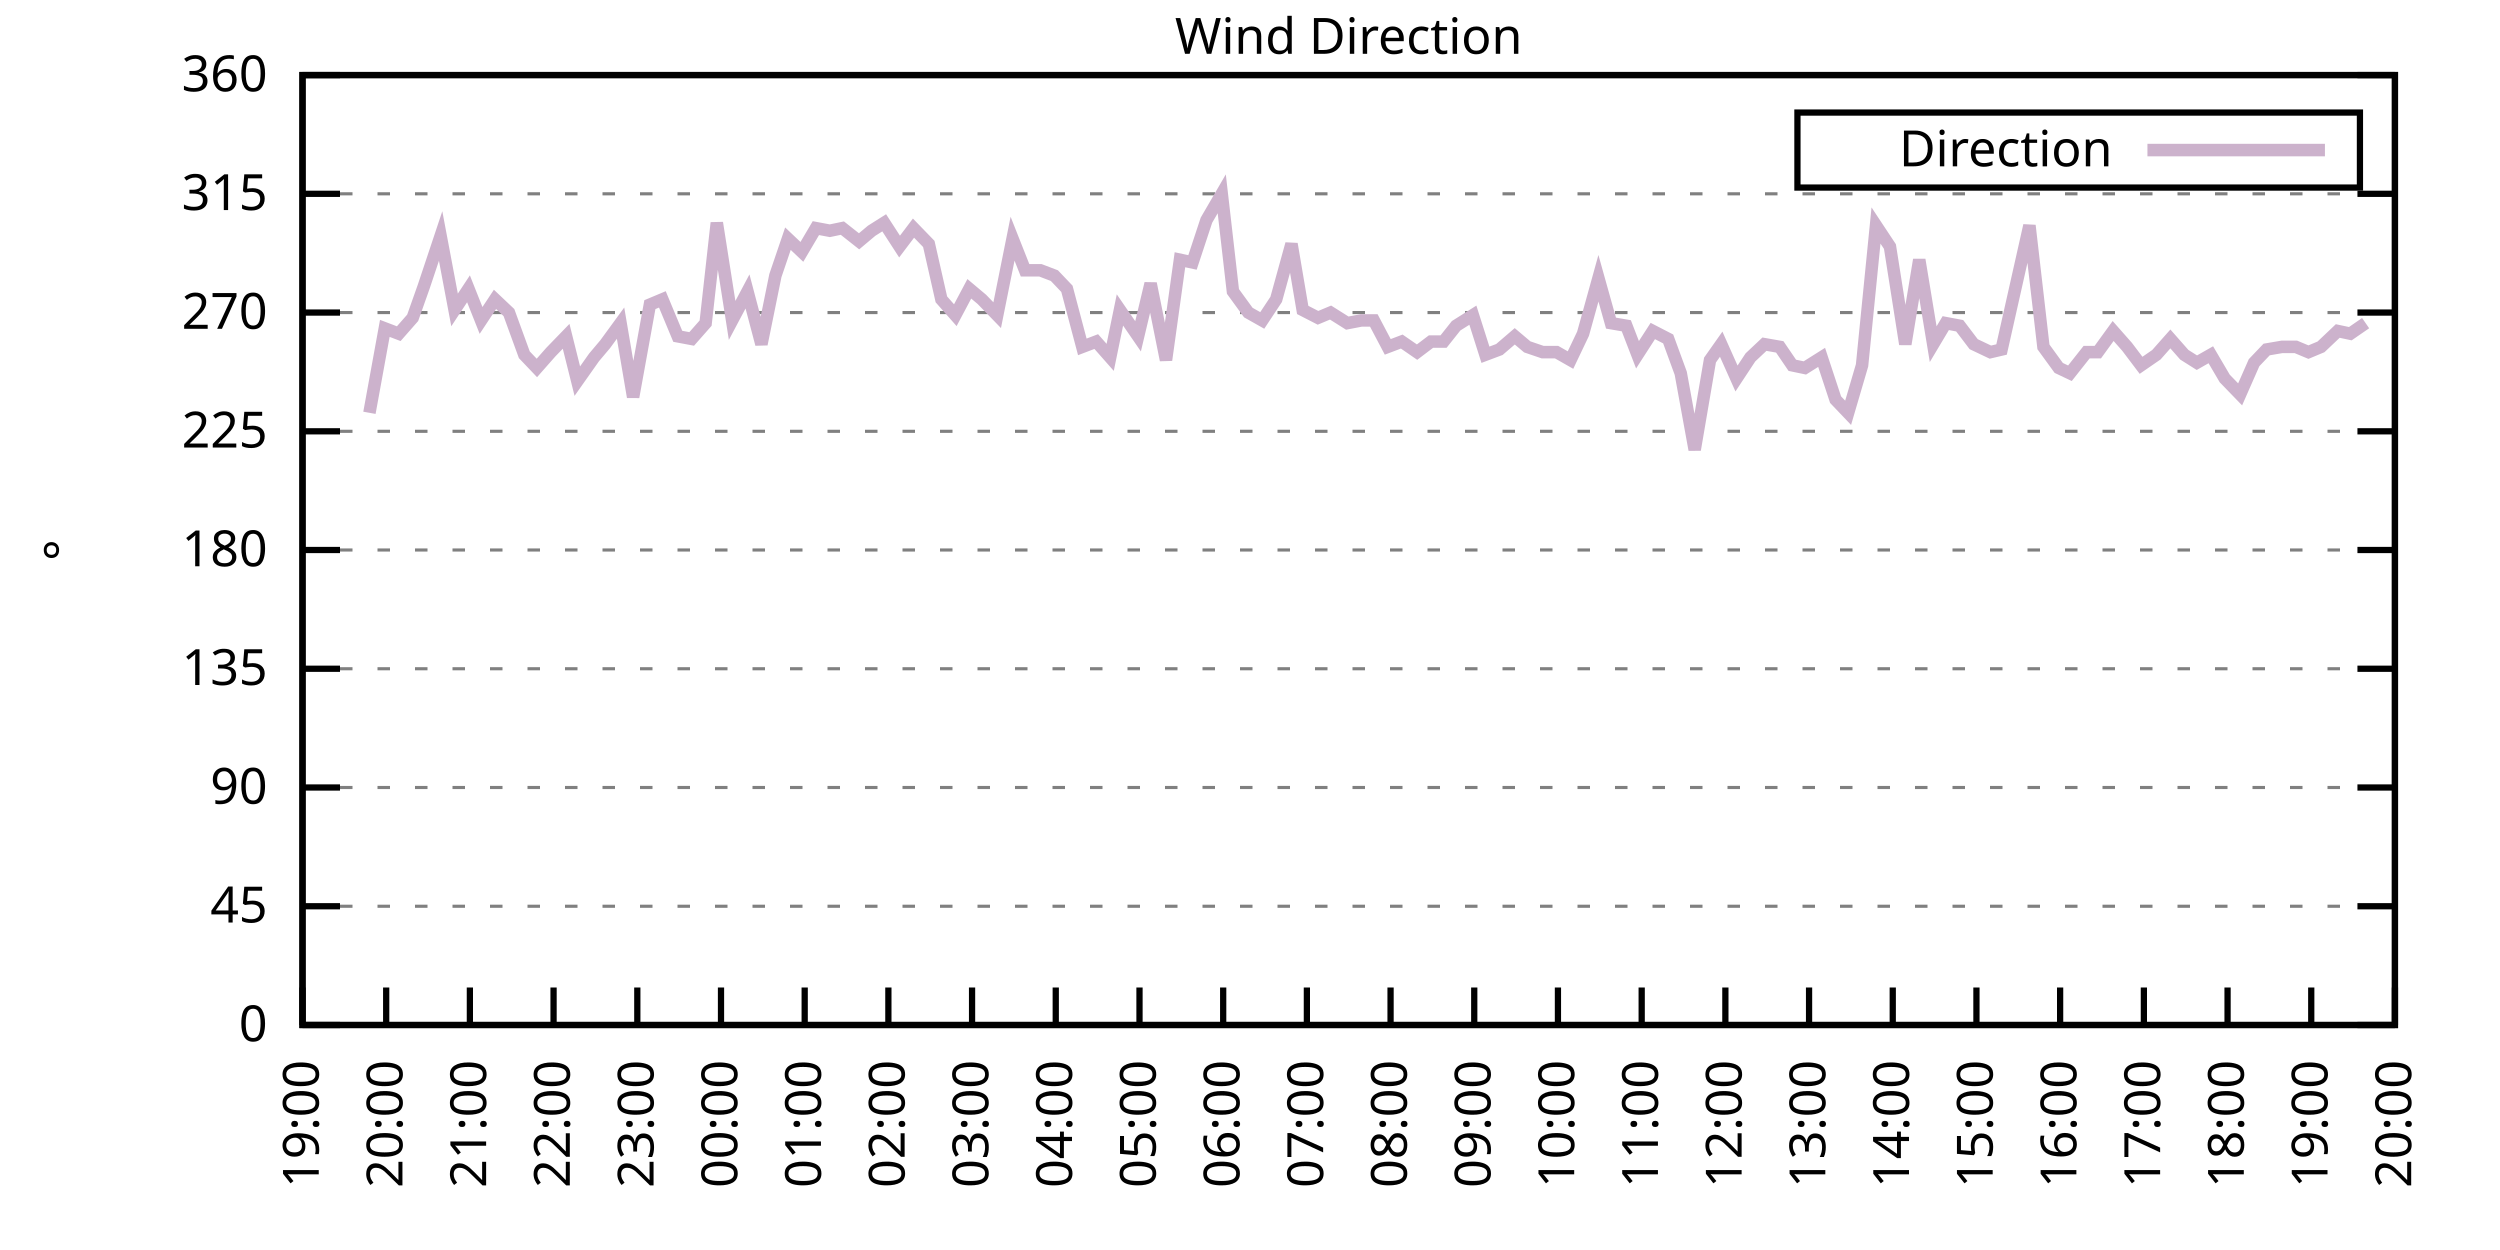
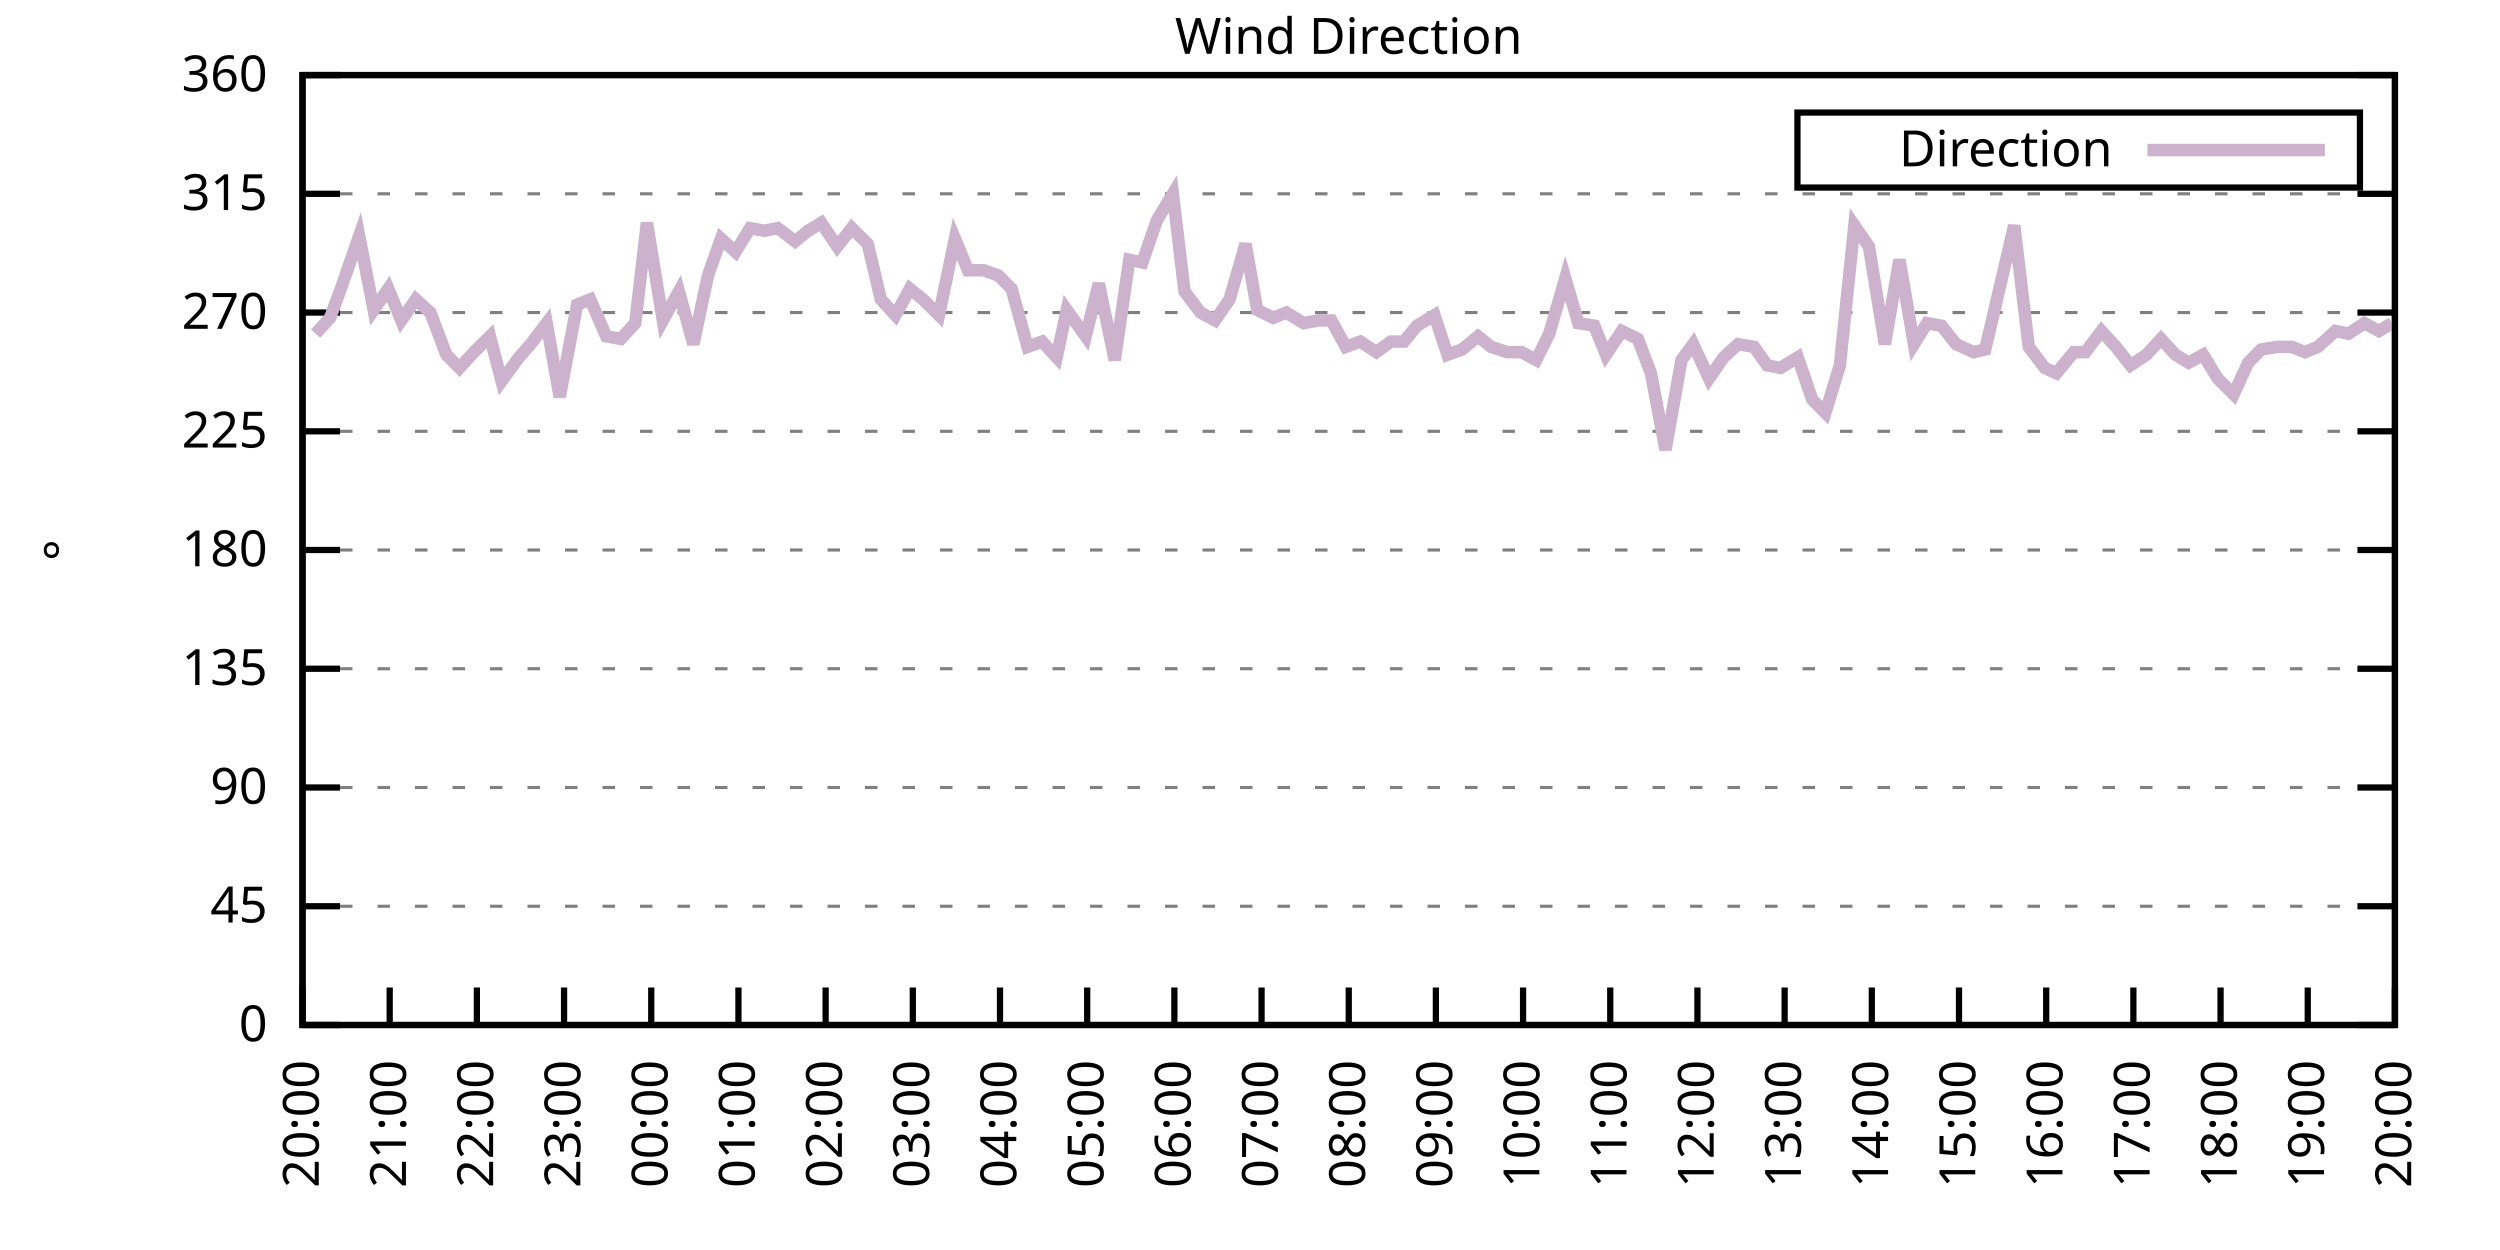
<svg xmlns="http://www.w3.org/2000/svg" xmlns:xlink="http://www.w3.org/1999/xlink" width="400" height="200" viewBox="0 0 400 200">
  <g id="gnuplot_canvas">
    <rect x="0" y="0" width="400" height="200" fill="none" />
    <defs>
      <circle id="gpDot" r="0.5" stroke-width="0.5" stroke="currentColor" />
      <path id="gpPt0" stroke-width="0.333" stroke="currentColor" d="M-1,0 h2 M0,-1 v2" />
      <path id="gpPt1" stroke-width="0.333" stroke="currentColor" d="M-1,-1 L1,1 M1,-1 L-1,1" />
      <path id="gpPt2" stroke-width="0.333" stroke="currentColor" d="M-1,0 L1,0 M0,-1 L0,1 M-1,-1 L1,1 M-1,1 L1,-1" />
      <rect id="gpPt3" stroke-width="0.333" stroke="currentColor" x="-1" y="-1" width="2" height="2" />
      <rect id="gpPt4" stroke-width="0.333" stroke="currentColor" fill="currentColor" x="-1" y="-1" width="2" height="2" />
      <circle id="gpPt5" stroke-width="0.333" stroke="currentColor" cx="0" cy="0" r="1" />
      <use xlink:href="#gpPt5" id="gpPt6" fill="currentColor" stroke="none" />
      <path id="gpPt7" stroke-width="0.333" stroke="currentColor" d="M0,-1.33 L-1.33,0.67 L1.33,0.67 z" />
      <use xlink:href="#gpPt7" id="gpPt8" fill="currentColor" stroke="none" />
      <use xlink:href="#gpPt7" id="gpPt9" stroke="currentColor" transform="rotate(180)" />
      <use xlink:href="#gpPt9" id="gpPt10" fill="currentColor" stroke="none" />
      <use xlink:href="#gpPt3" id="gpPt11" stroke="currentColor" transform="rotate(45)" />
      <use xlink:href="#gpPt11" id="gpPt12" fill="currentColor" stroke="none" />
      <path id="gpPt13" stroke-width="0.333" stroke="currentColor" d="M0,1.330 L1.265,0.411 L0.782,-1.067 L-0.782,-1.076 L-1.265,0.411 z" />
      <use xlink:href="#gpPt13" id="gpPt14" fill="currentColor" stroke="none" />
      <filter id="textbox" filterUnits="objectBoundingBox" x="0" y="0" height="1" width="1">
        <feFlood flood-color="white" flood-opacity="1" result="bgnd" />
        <feComposite in="SourceGraphic" in2="bgnd" operator="atop" />
      </filter>
      <filter id="greybox" filterUnits="objectBoundingBox" x="0" y="0" height="1" width="1">
        <feFlood flood-color="lightgrey" flood-opacity="1" result="grey" />
        <feComposite in="SourceGraphic" in2="grey" operator="atop" />
      </filter>
    </defs>
    <g fill="none" color="white" stroke="currentColor" stroke-width="1.00" stroke-linecap="butt" stroke-linejoin="miter">
</g>
    <g fill="none" color="black" stroke="currentColor" stroke-width="1.00" stroke-linecap="butt" stroke-linejoin="miter">
      <g stroke="none" shape-rendering="crispEdges">
        <polygon fill="rgb(255, 255, 255)" points="48.40,164.00 383.18,164.00 383.18,12.02 48.40,12.02 " />
      </g>
    </g>
    <g fill="none" color="black" stroke="currentColor" stroke-width="1.00" stroke-linecap="butt" stroke-linejoin="miter">
</g>
    <g fill="none" color="black" stroke="black" stroke-width="0.50" stroke-linecap="butt" stroke-linejoin="miter">
</g>
    <g fill="none" color="gray" stroke="currentColor" stroke-width="0.50" stroke-linecap="butt" stroke-linejoin="miter">
      <path stroke="gray" stroke-dasharray="2,4" class="gridline" d="M48.40,164.00 L383.19,164.00  " />
    </g>
    <g fill="none" color="gray" stroke="gray" stroke-width="1.00" stroke-linecap="butt" stroke-linejoin="miter">
</g>
    <g fill="none" color="black" stroke="currentColor" stroke-width="1.00" stroke-linecap="butt" stroke-linejoin="miter">
      <path stroke="black" d="M48.40,164.00 L54.40,164.00 M383.19,164.00 L377.19,164.00  " />
      <g transform="translate(42.80,166.60)" stroke="none" fill="black" font-family="Sans" font-size="8.00" text-anchor="end">
        <text>
          <tspan font-family="Sans"> 0</tspan>
        </text>
      </g>
    </g>
    <g fill="none" color="black" stroke="currentColor" stroke-width="1.00" stroke-linecap="butt" stroke-linejoin="miter">
</g>
    <g fill="none" color="black" stroke="black" stroke-width="0.50" stroke-linecap="butt" stroke-linejoin="miter">
</g>
    <g fill="none" color="gray" stroke="currentColor" stroke-width="0.50" stroke-linecap="butt" stroke-linejoin="miter">
      <path stroke="gray" stroke-dasharray="2,4" class="gridline" d="M48.40,145.00 L383.19,145.00  " />
    </g>
    <g fill="none" color="gray" stroke="gray" stroke-width="1.00" stroke-linecap="butt" stroke-linejoin="miter">
</g>
    <g fill="none" color="black" stroke="currentColor" stroke-width="1.00" stroke-linecap="butt" stroke-linejoin="miter">
      <path stroke="black" d="M48.40,145.00 L54.40,145.00 M383.19,145.00 L377.19,145.00  " />
      <g transform="translate(42.80,147.60)" stroke="none" fill="black" font-family="Sans" font-size="8.00" text-anchor="end">
        <text>
          <tspan font-family="Sans"> 45</tspan>
        </text>
      </g>
    </g>
    <g fill="none" color="black" stroke="currentColor" stroke-width="1.00" stroke-linecap="butt" stroke-linejoin="miter">
</g>
    <g fill="none" color="black" stroke="black" stroke-width="0.50" stroke-linecap="butt" stroke-linejoin="miter">
</g>
    <g fill="none" color="gray" stroke="currentColor" stroke-width="0.50" stroke-linecap="butt" stroke-linejoin="miter">
      <path stroke="gray" stroke-dasharray="2,4" class="gridline" d="M48.40,126.00 L383.19,126.00  " />
    </g>
    <g fill="none" color="gray" stroke="gray" stroke-width="1.00" stroke-linecap="butt" stroke-linejoin="miter">
</g>
    <g fill="none" color="black" stroke="currentColor" stroke-width="1.00" stroke-linecap="butt" stroke-linejoin="miter">
      <path stroke="black" d="M48.40,126.00 L54.40,126.00 M383.19,126.00 L377.19,126.00  " />
      <g transform="translate(42.80,128.60)" stroke="none" fill="black" font-family="Sans" font-size="8.00" text-anchor="end">
        <text>
          <tspan font-family="Sans"> 90</tspan>
        </text>
      </g>
    </g>
    <g fill="none" color="black" stroke="currentColor" stroke-width="1.00" stroke-linecap="butt" stroke-linejoin="miter">
</g>
    <g fill="none" color="black" stroke="black" stroke-width="0.50" stroke-linecap="butt" stroke-linejoin="miter">
</g>
    <g fill="none" color="gray" stroke="currentColor" stroke-width="0.50" stroke-linecap="butt" stroke-linejoin="miter">
      <path stroke="gray" stroke-dasharray="2,4" class="gridline" d="M48.40,107.00 L383.19,107.00  " />
    </g>
    <g fill="none" color="gray" stroke="gray" stroke-width="1.00" stroke-linecap="butt" stroke-linejoin="miter">
</g>
    <g fill="none" color="black" stroke="currentColor" stroke-width="1.00" stroke-linecap="butt" stroke-linejoin="miter">
      <path stroke="black" d="M48.40,107.00 L54.40,107.00 M383.19,107.00 L377.19,107.00  " />
      <g transform="translate(42.80,109.60)" stroke="none" fill="black" font-family="Sans" font-size="8.00" text-anchor="end">
        <text>
          <tspan font-family="Sans"> 135</tspan>
        </text>
      </g>
    </g>
    <g fill="none" color="black" stroke="currentColor" stroke-width="1.00" stroke-linecap="butt" stroke-linejoin="miter">
</g>
    <g fill="none" color="black" stroke="black" stroke-width="0.50" stroke-linecap="butt" stroke-linejoin="miter">
</g>
    <g fill="none" color="gray" stroke="currentColor" stroke-width="0.50" stroke-linecap="butt" stroke-linejoin="miter">
      <path stroke="gray" stroke-dasharray="2,4" class="gridline" d="M48.40,88.00 L383.19,88.00  " />
    </g>
    <g fill="none" color="gray" stroke="gray" stroke-width="1.00" stroke-linecap="butt" stroke-linejoin="miter">
</g>
    <g fill="none" color="black" stroke="currentColor" stroke-width="1.00" stroke-linecap="butt" stroke-linejoin="miter">
      <path stroke="black" d="M48.40,88.00 L54.40,88.00 M383.19,88.00 L377.19,88.00  " />
      <g transform="translate(42.80,90.60)" stroke="none" fill="black" font-family="Sans" font-size="8.00" text-anchor="end">
        <text>
          <tspan font-family="Sans"> 180</tspan>
        </text>
      </g>
    </g>
    <g fill="none" color="black" stroke="currentColor" stroke-width="1.00" stroke-linecap="butt" stroke-linejoin="miter">
</g>
    <g fill="none" color="black" stroke="black" stroke-width="0.50" stroke-linecap="butt" stroke-linejoin="miter">
</g>
    <g fill="none" color="gray" stroke="currentColor" stroke-width="0.50" stroke-linecap="butt" stroke-linejoin="miter">
      <path stroke="gray" stroke-dasharray="2,4" class="gridline" d="M48.40,69.01 L383.19,69.01  " />
    </g>
    <g fill="none" color="gray" stroke="gray" stroke-width="1.00" stroke-linecap="butt" stroke-linejoin="miter">
</g>
    <g fill="none" color="black" stroke="currentColor" stroke-width="1.00" stroke-linecap="butt" stroke-linejoin="miter">
      <path stroke="black" d="M48.40,69.01 L54.40,69.01 M383.19,69.01 L377.19,69.01  " />
      <g transform="translate(42.80,71.61)" stroke="none" fill="black" font-family="Sans" font-size="8.00" text-anchor="end">
        <text>
          <tspan font-family="Sans"> 225</tspan>
        </text>
      </g>
    </g>
    <g fill="none" color="black" stroke="currentColor" stroke-width="1.00" stroke-linecap="butt" stroke-linejoin="miter">
</g>
    <g fill="none" color="black" stroke="black" stroke-width="0.50" stroke-linecap="butt" stroke-linejoin="miter">
</g>
    <g fill="none" color="gray" stroke="currentColor" stroke-width="0.50" stroke-linecap="butt" stroke-linejoin="miter">
      <path stroke="gray" stroke-dasharray="2,4" class="gridline" d="M48.40,50.01 L383.19,50.01  " />
    </g>
    <g fill="none" color="gray" stroke="gray" stroke-width="1.00" stroke-linecap="butt" stroke-linejoin="miter">
</g>
    <g fill="none" color="black" stroke="currentColor" stroke-width="1.00" stroke-linecap="butt" stroke-linejoin="miter">
      <path stroke="black" d="M48.40,50.01 L54.40,50.01 M383.19,50.01 L377.19,50.01  " />
      <g transform="translate(42.80,52.61)" stroke="none" fill="black" font-family="Sans" font-size="8.00" text-anchor="end">
        <text>
          <tspan font-family="Sans"> 270</tspan>
        </text>
      </g>
    </g>
    <g fill="none" color="black" stroke="currentColor" stroke-width="1.00" stroke-linecap="butt" stroke-linejoin="miter">
</g>
    <g fill="none" color="black" stroke="black" stroke-width="0.50" stroke-linecap="butt" stroke-linejoin="miter">
</g>
    <g fill="none" color="gray" stroke="currentColor" stroke-width="0.50" stroke-linecap="butt" stroke-linejoin="miter">
      <path stroke="gray" stroke-dasharray="2,4" class="gridline" d="M48.40,31.01 L383.19,31.01  " />
    </g>
    <g fill="none" color="gray" stroke="gray" stroke-width="1.00" stroke-linecap="butt" stroke-linejoin="miter">
</g>
    <g fill="none" color="black" stroke="currentColor" stroke-width="1.00" stroke-linecap="butt" stroke-linejoin="miter">
      <path stroke="black" d="M48.40,31.01 L54.40,31.01 M383.19,31.01 L377.19,31.01  " />
      <g transform="translate(42.80,33.61)" stroke="none" fill="black" font-family="Sans" font-size="8.00" text-anchor="end">
        <text>
          <tspan font-family="Sans"> 315</tspan>
        </text>
      </g>
    </g>
    <g fill="none" color="black" stroke="currentColor" stroke-width="1.00" stroke-linecap="butt" stroke-linejoin="miter">
</g>
    <g fill="none" color="black" stroke="black" stroke-width="0.50" stroke-linecap="butt" stroke-linejoin="miter">
</g>
    <g fill="none" color="gray" stroke="currentColor" stroke-width="0.50" stroke-linecap="butt" stroke-linejoin="miter">
      <path stroke="gray" stroke-dasharray="2,4" class="gridline" d="M48.40,12.01 L383.19,12.01  " />
    </g>
    <g fill="none" color="gray" stroke="gray" stroke-width="1.00" stroke-linecap="butt" stroke-linejoin="miter">
</g>
    <g fill="none" color="black" stroke="currentColor" stroke-width="1.00" stroke-linecap="butt" stroke-linejoin="miter">
      <path stroke="black" d="M48.40,12.01 L54.40,12.01 M383.19,12.01 L377.19,12.01  " />
      <g transform="translate(42.80,14.61)" stroke="none" fill="black" font-family="Sans" font-size="8.00" text-anchor="end">
        <text>
          <tspan font-family="Sans"> 360</tspan>
        </text>
      </g>
    </g>
    <g fill="none" color="black" stroke="currentColor" stroke-width="1.00" stroke-linecap="butt" stroke-linejoin="miter">
      <path stroke="black" d="M48.40,164.00 L48.40,158.00  " />
      <g transform="translate(51.00,169.60) rotate(270.00)" stroke="none" fill="black" font-family="Sans" font-size="8.00" text-anchor="end">
        <text>
-           <tspan font-family="Sans">19:00</tspan>
-         </text>
-       </g>
-     </g>
-     <g fill="none" color="black" stroke="currentColor" stroke-width="1.00" stroke-linecap="butt" stroke-linejoin="miter">
-       <path stroke="black" d="M61.79,164.00 L61.79,158.00  " />
-       <g transform="translate(64.39,169.60) rotate(270.00)" stroke="none" fill="black" font-family="Sans" font-size="8.00" text-anchor="end">
-         <text>
          <tspan font-family="Sans">20:00</tspan>
        </text>
      </g>
    </g>
    <g fill="none" color="black" stroke="currentColor" stroke-width="1.00" stroke-linecap="butt" stroke-linejoin="miter">
-       <path stroke="black" d="M75.18,164.00 L75.18,158.00  " />
-       <g transform="translate(77.78,169.60) rotate(270.00)" stroke="none" fill="black" font-family="Sans" font-size="8.00" text-anchor="end">
+       <path stroke="black" d="M62.35,164.00 L62.35,158.00  " />
+       <g transform="translate(64.95,169.60) rotate(270.00)" stroke="none" fill="black" font-family="Sans" font-size="8.00" text-anchor="end">
        <text>
          <tspan font-family="Sans">21:00</tspan>
        </text>
      </g>
    </g>
    <g fill="none" color="black" stroke="currentColor" stroke-width="1.00" stroke-linecap="butt" stroke-linejoin="miter">
-       <path stroke="black" d="M88.57,164.00 L88.57,158.00  " />
-       <g transform="translate(91.17,169.60) rotate(270.00)" stroke="none" fill="black" font-family="Sans" font-size="8.00" text-anchor="end">
+       <path stroke="black" d="M76.30,164.00 L76.30,158.00  " />
+       <g transform="translate(78.90,169.60) rotate(270.00)" stroke="none" fill="black" font-family="Sans" font-size="8.00" text-anchor="end">
        <text>
          <tspan font-family="Sans">22:00</tspan>
        </text>
      </g>
    </g>
    <g fill="none" color="black" stroke="currentColor" stroke-width="1.00" stroke-linecap="butt" stroke-linejoin="miter">
-       <path stroke="black" d="M101.97,164.00 L101.97,158.00  " />
-       <g transform="translate(104.57,169.60) rotate(270.00)" stroke="none" fill="black" font-family="Sans" font-size="8.00" text-anchor="end">
+       <path stroke="black" d="M90.25,164.00 L90.25,158.00  " />
+       <g transform="translate(92.85,169.60) rotate(270.00)" stroke="none" fill="black" font-family="Sans" font-size="8.00" text-anchor="end">
        <text>
          <tspan font-family="Sans">23:00</tspan>
        </text>
      </g>
    </g>
    <g fill="none" color="black" stroke="currentColor" stroke-width="1.00" stroke-linecap="butt" stroke-linejoin="miter">
-       <path stroke="black" d="M115.36,164.00 L115.36,158.00  " />
-       <g transform="translate(117.96,169.60) rotate(270.00)" stroke="none" fill="black" font-family="Sans" font-size="8.00" text-anchor="end">
+       <path stroke="black" d="M104.20,164.00 L104.20,158.00  " />
+       <g transform="translate(106.80,169.60) rotate(270.00)" stroke="none" fill="black" font-family="Sans" font-size="8.00" text-anchor="end">
        <text>
          <tspan font-family="Sans">00:00</tspan>
        </text>
      </g>
    </g>
    <g fill="none" color="black" stroke="currentColor" stroke-width="1.00" stroke-linecap="butt" stroke-linejoin="miter">
-       <path stroke="black" d="M128.75,164.00 L128.75,158.00  " />
-       <g transform="translate(131.35,169.60) rotate(270.00)" stroke="none" fill="black" font-family="Sans" font-size="8.00" text-anchor="end">
+       <path stroke="black" d="M118.15,164.00 L118.15,158.00  " />
+       <g transform="translate(120.75,169.60) rotate(270.00)" stroke="none" fill="black" font-family="Sans" font-size="8.00" text-anchor="end">
        <text>
          <tspan font-family="Sans">01:00</tspan>
        </text>
      </g>
    </g>
    <g fill="none" color="black" stroke="currentColor" stroke-width="1.00" stroke-linecap="butt" stroke-linejoin="miter">
-       <path stroke="black" d="M142.14,164.00 L142.14,158.00  " />
-       <g transform="translate(144.74,169.60) rotate(270.00)" stroke="none" fill="black" font-family="Sans" font-size="8.00" text-anchor="end">
+       <path stroke="black" d="M132.10,164.00 L132.10,158.00  " />
+       <g transform="translate(134.70,169.60) rotate(270.00)" stroke="none" fill="black" font-family="Sans" font-size="8.00" text-anchor="end">
        <text>
          <tspan font-family="Sans">02:00</tspan>
        </text>
      </g>
    </g>
    <g fill="none" color="black" stroke="currentColor" stroke-width="1.00" stroke-linecap="butt" stroke-linejoin="miter">
-       <path stroke="black" d="M155.53,164.00 L155.53,158.00  " />
-       <g transform="translate(158.13,169.60) rotate(270.00)" stroke="none" fill="black" font-family="Sans" font-size="8.00" text-anchor="end">
+       <path stroke="black" d="M146.05,164.00 L146.05,158.00  " />
+       <g transform="translate(148.65,169.60) rotate(270.00)" stroke="none" fill="black" font-family="Sans" font-size="8.00" text-anchor="end">
        <text>
          <tspan font-family="Sans">03:00</tspan>
        </text>
      </g>
    </g>
    <g fill="none" color="black" stroke="currentColor" stroke-width="1.00" stroke-linecap="butt" stroke-linejoin="miter">
-       <path stroke="black" d="M168.92,164.00 L168.92,158.00  " />
-       <g transform="translate(171.52,169.60) rotate(270.00)" stroke="none" fill="black" font-family="Sans" font-size="8.00" text-anchor="end">
+       <path stroke="black" d="M160.00,164.00 L160.00,158.00  " />
+       <g transform="translate(162.60,169.60) rotate(270.00)" stroke="none" fill="black" font-family="Sans" font-size="8.00" text-anchor="end">
        <text>
          <tspan font-family="Sans">04:00</tspan>
        </text>
      </g>
    </g>
    <g fill="none" color="black" stroke="currentColor" stroke-width="1.00" stroke-linecap="butt" stroke-linejoin="miter">
-       <path stroke="black" d="M182.32,164.00 L182.32,158.00  " />
-       <g transform="translate(184.92,169.60) rotate(270.00)" stroke="none" fill="black" font-family="Sans" font-size="8.00" text-anchor="end">
+       <path stroke="black" d="M173.95,164.00 L173.95,158.00  " />
+       <g transform="translate(176.55,169.60) rotate(270.00)" stroke="none" fill="black" font-family="Sans" font-size="8.00" text-anchor="end">
        <text>
          <tspan font-family="Sans">05:00</tspan>
        </text>
      </g>
    </g>
    <g fill="none" color="black" stroke="currentColor" stroke-width="1.00" stroke-linecap="butt" stroke-linejoin="miter">
-       <path stroke="black" d="M195.71,164.00 L195.71,158.00  " />
-       <g transform="translate(198.31,169.60) rotate(270.00)" stroke="none" fill="black" font-family="Sans" font-size="8.00" text-anchor="end">
+       <path stroke="black" d="M187.90,164.00 L187.90,158.00  " />
+       <g transform="translate(190.50,169.60) rotate(270.00)" stroke="none" fill="black" font-family="Sans" font-size="8.00" text-anchor="end">
        <text>
          <tspan font-family="Sans">06:00</tspan>
        </text>
      </g>
    </g>
    <g fill="none" color="black" stroke="currentColor" stroke-width="1.00" stroke-linecap="butt" stroke-linejoin="miter">
-       <path stroke="black" d="M209.10,164.00 L209.10,158.00  " />
-       <g transform="translate(211.70,169.60) rotate(270.00)" stroke="none" fill="black" font-family="Sans" font-size="8.00" text-anchor="end">
+       <path stroke="black" d="M201.85,164.00 L201.85,158.00  " />
+       <g transform="translate(204.45,169.60) rotate(270.00)" stroke="none" fill="black" font-family="Sans" font-size="8.00" text-anchor="end">
        <text>
          <tspan font-family="Sans">07:00</tspan>
        </text>
      </g>
    </g>
    <g fill="none" color="black" stroke="currentColor" stroke-width="1.00" stroke-linecap="butt" stroke-linejoin="miter">
-       <path stroke="black" d="M222.49,164.00 L222.49,158.00  " />
-       <g transform="translate(225.09,169.60) rotate(270.00)" stroke="none" fill="black" font-family="Sans" font-size="8.00" text-anchor="end">
+       <path stroke="black" d="M215.80,164.00 L215.80,158.00  " />
+       <g transform="translate(218.40,169.60) rotate(270.00)" stroke="none" fill="black" font-family="Sans" font-size="8.00" text-anchor="end">
        <text>
          <tspan font-family="Sans">08:00</tspan>
        </text>
      </g>
    </g>
    <g fill="none" color="black" stroke="currentColor" stroke-width="1.00" stroke-linecap="butt" stroke-linejoin="miter">
-       <path stroke="black" d="M235.88,164.00 L235.88,158.00  " />
-       <g transform="translate(238.48,169.60) rotate(270.00)" stroke="none" fill="black" font-family="Sans" font-size="8.00" text-anchor="end">
+       <path stroke="black" d="M229.74,164.00 L229.74,158.00  " />
+       <g transform="translate(232.34,169.60) rotate(270.00)" stroke="none" fill="black" font-family="Sans" font-size="8.00" text-anchor="end">
        <text>
          <tspan font-family="Sans">09:00</tspan>
        </text>
      </g>
    </g>
    <g fill="none" color="black" stroke="currentColor" stroke-width="1.00" stroke-linecap="butt" stroke-linejoin="miter">
-       <path stroke="black" d="M249.27,164.00 L249.27,158.00  " />
-       <g transform="translate(251.87,169.60) rotate(270.00)" stroke="none" fill="black" font-family="Sans" font-size="8.00" text-anchor="end">
+       <path stroke="black" d="M243.69,164.00 L243.69,158.00  " />
+       <g transform="translate(246.29,169.60) rotate(270.00)" stroke="none" fill="black" font-family="Sans" font-size="8.00" text-anchor="end">
        <text>
          <tspan font-family="Sans">10:00</tspan>
        </text>
      </g>
    </g>
    <g fill="none" color="black" stroke="currentColor" stroke-width="1.00" stroke-linecap="butt" stroke-linejoin="miter">
-       <path stroke="black" d="M262.67,164.00 L262.67,158.00  " />
-       <g transform="translate(265.27,169.60) rotate(270.00)" stroke="none" fill="black" font-family="Sans" font-size="8.00" text-anchor="end">
+       <path stroke="black" d="M257.64,164.00 L257.64,158.00  " />
+       <g transform="translate(260.24,169.60) rotate(270.00)" stroke="none" fill="black" font-family="Sans" font-size="8.00" text-anchor="end">
        <text>
          <tspan font-family="Sans">11:00</tspan>
        </text>
      </g>
    </g>
    <g fill="none" color="black" stroke="currentColor" stroke-width="1.00" stroke-linecap="butt" stroke-linejoin="miter">
-       <path stroke="black" d="M276.06,164.00 L276.06,158.00  " />
-       <g transform="translate(278.66,169.60) rotate(270.00)" stroke="none" fill="black" font-family="Sans" font-size="8.00" text-anchor="end">
+       <path stroke="black" d="M271.59,164.00 L271.59,158.00  " />
+       <g transform="translate(274.19,169.60) rotate(270.00)" stroke="none" fill="black" font-family="Sans" font-size="8.00" text-anchor="end">
        <text>
          <tspan font-family="Sans">12:00</tspan>
        </text>
      </g>
    </g>
    <g fill="none" color="black" stroke="currentColor" stroke-width="1.00" stroke-linecap="butt" stroke-linejoin="miter">
-       <path stroke="black" d="M289.45,164.00 L289.45,158.00  " />
-       <g transform="translate(292.05,169.60) rotate(270.00)" stroke="none" fill="black" font-family="Sans" font-size="8.00" text-anchor="end">
+       <path stroke="black" d="M285.54,164.00 L285.54,158.00  " />
+       <g transform="translate(288.14,169.60) rotate(270.00)" stroke="none" fill="black" font-family="Sans" font-size="8.00" text-anchor="end">
        <text>
          <tspan font-family="Sans">13:00</tspan>
        </text>
      </g>
    </g>
    <g fill="none" color="black" stroke="currentColor" stroke-width="1.00" stroke-linecap="butt" stroke-linejoin="miter">
-       <path stroke="black" d="M302.84,164.00 L302.84,158.00  " />
-       <g transform="translate(305.44,169.60) rotate(270.00)" stroke="none" fill="black" font-family="Sans" font-size="8.00" text-anchor="end">
+       <path stroke="black" d="M299.49,164.00 L299.49,158.00  " />
+       <g transform="translate(302.09,169.60) rotate(270.00)" stroke="none" fill="black" font-family="Sans" font-size="8.00" text-anchor="end">
        <text>
          <tspan font-family="Sans">14:00</tspan>
        </text>
      </g>
    </g>
    <g fill="none" color="black" stroke="currentColor" stroke-width="1.00" stroke-linecap="butt" stroke-linejoin="miter">
-       <path stroke="black" d="M316.23,164.00 L316.23,158.00  " />
-       <g transform="translate(318.83,169.60) rotate(270.00)" stroke="none" fill="black" font-family="Sans" font-size="8.00" text-anchor="end">
+       <path stroke="black" d="M313.44,164.00 L313.44,158.00  " />
+       <g transform="translate(316.04,169.60) rotate(270.00)" stroke="none" fill="black" font-family="Sans" font-size="8.00" text-anchor="end">
        <text>
          <tspan font-family="Sans">15:00</tspan>
        </text>
      </g>
    </g>
    <g fill="none" color="black" stroke="currentColor" stroke-width="1.00" stroke-linecap="butt" stroke-linejoin="miter">
-       <path stroke="black" d="M329.62,164.00 L329.62,158.00  " />
-       <g transform="translate(332.22,169.60) rotate(270.00)" stroke="none" fill="black" font-family="Sans" font-size="8.00" text-anchor="end">
+       <path stroke="black" d="M327.39,164.00 L327.39,158.00  " />
+       <g transform="translate(329.99,169.60) rotate(270.00)" stroke="none" fill="black" font-family="Sans" font-size="8.00" text-anchor="end">
        <text>
          <tspan font-family="Sans">16:00</tspan>
        </text>
      </g>
    </g>
    <g fill="none" color="black" stroke="currentColor" stroke-width="1.00" stroke-linecap="butt" stroke-linejoin="miter">
-       <path stroke="black" d="M343.02,164.00 L343.02,158.00  " />
-       <g transform="translate(345.62,169.60) rotate(270.00)" stroke="none" fill="black" font-family="Sans" font-size="8.00" text-anchor="end">
+       <path stroke="black" d="M341.34,164.00 L341.34,158.00  " />
+       <g transform="translate(343.94,169.60) rotate(270.00)" stroke="none" fill="black" font-family="Sans" font-size="8.00" text-anchor="end">
        <text>
          <tspan font-family="Sans">17:00</tspan>
        </text>
      </g>
    </g>
    <g fill="none" color="black" stroke="currentColor" stroke-width="1.00" stroke-linecap="butt" stroke-linejoin="miter">
-       <path stroke="black" d="M356.41,164.00 L356.41,158.00  " />
-       <g transform="translate(359.01,169.60) rotate(270.00)" stroke="none" fill="black" font-family="Sans" font-size="8.00" text-anchor="end">
+       <path stroke="black" d="M355.29,164.00 L355.29,158.00  " />
+       <g transform="translate(357.89,169.60) rotate(270.00)" stroke="none" fill="black" font-family="Sans" font-size="8.00" text-anchor="end">
        <text>
          <tspan font-family="Sans">18:00</tspan>
        </text>
      </g>
    </g>
    <g fill="none" color="black" stroke="currentColor" stroke-width="1.00" stroke-linecap="butt" stroke-linejoin="miter">
-       <path stroke="black" d="M369.80,164.00 L369.80,158.00  " />
-       <g transform="translate(372.40,169.60) rotate(270.00)" stroke="none" fill="black" font-family="Sans" font-size="8.00" text-anchor="end">
+       <path stroke="black" d="M369.24,164.00 L369.24,158.00  " />
+       <g transform="translate(371.84,169.60) rotate(270.00)" stroke="none" fill="black" font-family="Sans" font-size="8.00" text-anchor="end">
        <text>
          <tspan font-family="Sans">19:00</tspan>
        </text>
      </g>
    </g>
    <g fill="none" color="black" stroke="currentColor" stroke-width="1.00" stroke-linecap="butt" stroke-linejoin="miter">
      <path stroke="black" d="M383.19,164.00 L383.19,158.00  " />
      <g transform="translate(385.79,169.60) rotate(270.00)" stroke="none" fill="black" font-family="Sans" font-size="8.00" text-anchor="end">
        <text>
          <tspan font-family="Sans">20:00</tspan>
        </text>
      </g>
    </g>
    <g fill="none" color="black" stroke="currentColor" stroke-width="1.00" stroke-linecap="butt" stroke-linejoin="miter">
</g>
    <g fill="none" color="black" stroke="currentColor" stroke-width="1.00" stroke-linecap="butt" stroke-linejoin="miter">
      <path stroke="black" d="M48.40,12.01 L48.40,164.00 L383.19,164.00 L383.19,12.01 L48.40,12.01 Z  " />
    </g>
    <g fill="none" color="black" stroke="currentColor" stroke-width="1.00" stroke-linecap="butt" stroke-linejoin="miter">
</g>
    <g fill="none" color="black" stroke="currentColor" stroke-width="1.00" stroke-linecap="butt" stroke-linejoin="miter">
      <path stroke="black" d="M287.59,30.01 L287.59,18.01 L377.59,18.01 L377.59,30.01 L287.59,30.01 Z  " />
    </g>
    <g id="Wind_direction_plot_1">
      <g fill="none" color="white" stroke="black" stroke-width="2.00" stroke-linecap="butt" stroke-linejoin="miter">
</g>
      <g fill="none" color="black" stroke="currentColor" stroke-width="2.00" stroke-linecap="butt" stroke-linejoin="miter">
        <g transform="translate(337.99,26.61)" stroke="none" fill="black" font-family="Sans" font-size="8.00" text-anchor="end">
          <text>
            <tspan font-family="Sans">Direction</tspan>
          </text>
        </g>
      </g>
      <g fill="none" color="black" stroke="currentColor" stroke-width="2.00" stroke-linecap="butt" stroke-linejoin="miter">
-         <path stroke="rgb(204, 178, 204)" d="M343.59,24.01 L371.99,24.01 M59.11,66.05 L61.57,52.54 L63.80,53.39 L66.03,50.85 L67.82,45.79 L70.50,37.76   L72.73,49.59 L74.96,46.21 L76.97,51.27 L79.20,47.90 L81.43,50.01 L83.89,56.76 L85.90,58.87 L88.13,56.34   L90.58,53.81 L92.37,60.98 L95.05,57.18 L96.83,55.07 L99.29,51.70 L101.30,63.52 L103.98,48.74 L105.98,47.90   L108.44,53.81 L110.67,54.23 L112.90,51.70 L114.69,35.65 L117.14,51.27 L119.60,46.63 L121.83,55.07 L124.06,44.10   L126.07,38.19 L128.30,40.30 L130.54,36.50 L132.77,36.92 L134.78,36.50 L137.45,38.61 L139.46,36.92 L141.47,35.65   L143.93,39.45 L146.16,36.50 L148.61,39.03 L150.62,47.90 L152.85,50.43 L155.09,46.21 L157.10,47.90 L159.55,50.43   L162.01,38.19 L164.01,43.25 L166.47,43.25 L168.70,44.10 L170.71,46.21 L173.17,55.50 L175.40,54.65 L177.63,57.18   L179.19,49.59 L182.09,53.81 L184.10,45.36 L186.56,57.61 L188.79,41.56 L190.80,41.99 L193.03,35.23 L195.48,31.01   L197.27,46.63 L199.73,50.01 L201.96,51.27 L204.19,47.90 L206.64,39.03 L208.43,49.59 L210.88,50.85 L212.89,50.01   L215.57,51.70 L217.80,51.27 L219.81,51.27 L222.04,55.50 L224.28,54.65 L226.73,56.34 L228.96,54.65 L230.97,54.65   L232.98,52.12 L235.66,50.43 L237.67,56.76 L239.90,55.92 L242.36,53.81 L244.36,55.50 L246.82,56.34 L249.05,56.34   L251.28,57.61 L253.29,53.39 L255.75,44.52 L257.76,51.70 L260.21,52.12 L262.00,56.76 L264.45,52.96 L266.91,54.23   L268.92,59.72 L271.15,71.96 L273.60,57.61 L275.39,55.07 L277.84,60.56 L280.07,57.18 L282.31,55.07 L284.76,55.50   L286.77,58.45 L288.78,58.87 L291.46,57.18 L293.69,63.94 L295.70,66.05 L297.93,58.45 L300.16,36.08 L302.39,39.45   L304.85,55.07 L307.08,41.56 L309.31,55.07 L311.32,51.70 L313.55,52.12 L315.79,55.07 L318.46,56.34 L320.25,55.92   L324.71,36.08 L326.95,55.50 L329.40,58.87 L331.19,59.72 L333.86,56.34 L335.65,56.34 L338.10,52.96 L340.34,55.50   L342.57,58.45 L345.02,56.76 L347.26,54.23 L349.49,56.76 L351.50,58.03 L353.73,56.76 L355.96,60.56 L358.42,63.10   L360.65,58.03 L362.66,55.92 L365.11,55.50 L367.34,55.50 L369.35,56.34 L371.36,55.50 L374.04,52.96 L376.05,53.39   L378.50,51.70  " />
+         <path stroke="rgb(204, 178, 204)" d="M343.59,24.01 L371.99,24.01 M50.49,53.39 L52.82,50.85 L54.68,45.79 L57.47,37.76 L59.79,49.59 L62.12,46.21   L64.21,51.27 L66.53,47.90 L68.86,50.01 L71.42,56.76 L73.51,58.87 L75.83,56.34 L78.39,53.81 L80.25,60.98   L83.04,57.18 L84.90,55.07 L87.46,51.70 L89.55,63.52 L92.34,48.74 L94.43,47.90 L96.99,53.81 L99.32,54.23   L101.64,51.70 L103.50,35.65 L106.06,51.27 L108.62,46.63 L110.94,55.07 L113.27,44.10 L115.36,38.19 L117.68,40.30   L120.01,36.50 L122.33,36.92 L124.43,36.50 L127.22,38.61 L129.31,36.92 L131.40,35.65 L133.96,39.45 L136.28,36.50   L138.84,39.03 L140.93,47.90 L143.26,50.43 L145.58,46.21 L147.67,47.90 L150.23,50.43 L152.79,38.19 L154.88,43.25   L157.44,43.25 L159.76,44.10 L161.86,46.21 L164.41,55.50 L166.74,54.65 L169.06,57.18 L170.69,49.59 L173.71,53.81   L175.81,45.36 L178.36,57.61 L180.69,41.56 L182.78,41.99 L185.11,35.23 L187.66,31.01 L189.52,46.63 L192.08,50.01   L194.41,51.27 L196.73,47.90 L199.29,39.03 L201.15,49.59 L203.71,50.85 L205.80,50.01 L208.59,51.70 L210.91,51.27   L213.01,51.27 L215.33,55.50 L217.65,54.65 L220.21,56.34 L222.54,54.65 L224.63,54.65 L226.72,52.12 L229.51,50.43   L231.60,56.76 L233.93,55.92 L236.49,53.81 L238.58,55.50 L241.14,56.34 L243.46,56.34 L245.79,57.61 L247.88,53.39   L250.44,44.52 L252.53,51.70 L255.09,52.12 L256.95,56.76 L259.50,52.96 L262.06,54.23 L264.15,59.72 L266.48,71.96   L269.04,57.61 L270.90,55.07 L273.45,60.56 L275.78,57.18 L278.10,55.07 L280.66,55.50 L282.75,58.45 L284.85,58.87   L287.64,57.18 L289.96,63.94 L292.05,66.05 L294.38,58.45 L296.70,36.08 L299.03,39.45 L301.58,55.07 L303.91,41.56   L306.23,55.07 L308.33,51.70 L310.65,52.12 L312.98,55.07 L315.77,56.34 L317.63,55.92 L322.28,36.08 L324.60,55.50   L327.16,58.87 L329.02,59.72 L331.81,56.34 L333.67,56.34 L336.23,52.96 L338.55,55.50 L340.88,58.45 L343.43,56.76   L345.76,54.23 L348.08,56.76 L350.18,58.03 L352.50,56.76 L354.83,60.56 L357.38,63.10 L359.71,58.03 L361.80,55.92   L364.36,55.50 L366.68,55.50 L368.78,56.34 L370.87,55.50 L373.66,52.96 L375.75,53.39 L378.31,51.70 L380.63,52.96   L382.73,51.70  " />
      </g>
    </g>
    <g fill="none" color="black" stroke="currentColor" stroke-width="2.00" stroke-linecap="butt" stroke-linejoin="miter">
</g>
    <g fill="none" color="black" stroke="black" stroke-width="1.00" stroke-linecap="butt" stroke-linejoin="miter">
</g>
    <g fill="none" color="black" stroke="currentColor" stroke-width="1.00" stroke-linecap="butt" stroke-linejoin="miter">
      <path stroke="black" d="M48.40,12.01 L48.40,164.00 L383.19,164.00 L383.19,12.01 L48.40,12.01 Z  " />
      <g transform="translate(12.80,88.01) rotate(270.00)" stroke="none" fill="black" font-family="Sans" font-size="8.00" text-anchor="middle">
        <text>
          <tspan font-family="Sans">°</tspan>
        </text>
      </g>
    </g>
    <g fill="none" color="black" stroke="currentColor" stroke-width="1.00" stroke-linecap="butt" stroke-linejoin="miter">
</g>
    <g fill="none" color="black" stroke="currentColor" stroke-width="1.00" stroke-linecap="butt" stroke-linejoin="miter">
      <g transform="translate(215.79,8.61)" stroke="none" fill="black" font-family="Sans" font-size="8.00" text-anchor="middle">
        <text>
          <tspan font-family="Sans">Wind Direction</tspan>
        </text>
      </g>
    </g>
    <g fill="none" color="black" stroke="currentColor" stroke-width="1.00" stroke-linecap="butt" stroke-linejoin="miter">
</g>
  </g>
</svg>
